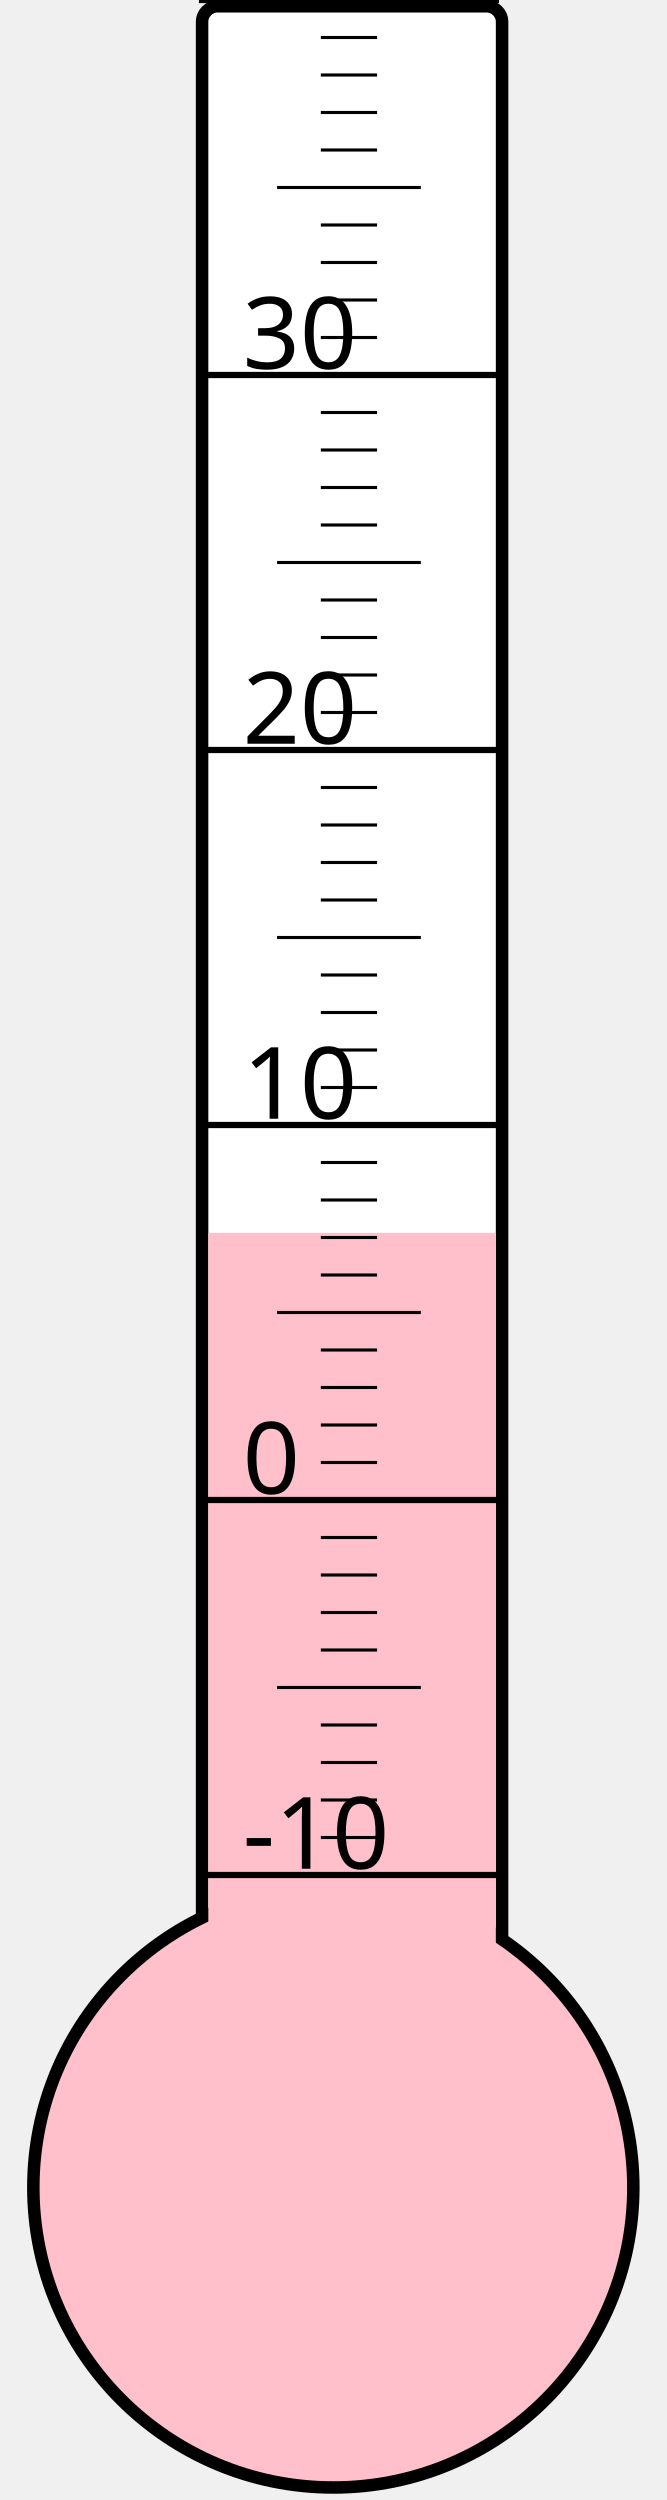
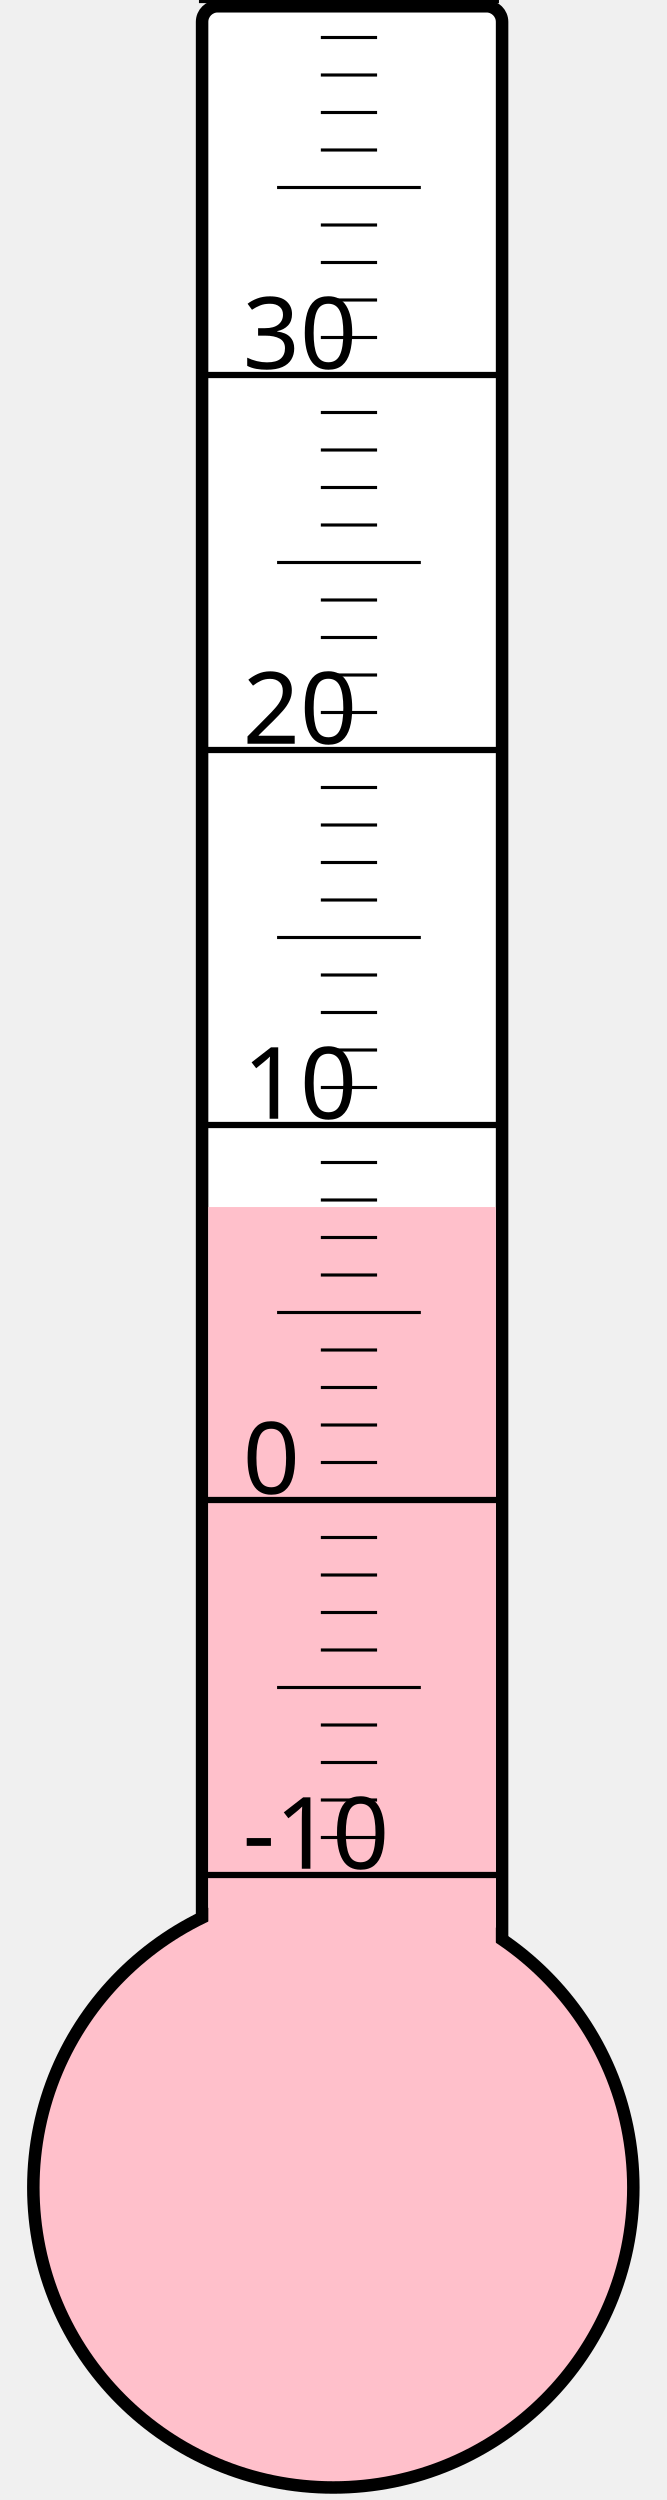
<svg xmlns="http://www.w3.org/2000/svg" width="40px" height="150px" viewBox="0 0 200 800">
  <rect width="200" height="800" x="0" y="0" style="fill: #ffffeb; fill-opacity: 0;" />
  <rect width="96" height="680" x="58" y="2" rx="5" ry="5" style="fill: white; fill-opacity: 1; stroke: black; stroke-width: 4;" />
  <circle cx="100" cy="700" r="96" style="fill: pink; stroke: black; stroke-width: 4;" />
-   <rect width="92" height="305.5" x="60" y="394.5" style="fill: pink; fill-opacity: 1; stroke-width: 0;" />
+   <rect width="92" height="313.75" x="60" y="386.25" style="fill: pink; fill-opacity: 1; stroke-width: 0;" />
  <text x="71" y="598" style="font-family: sans-serif; font-size: 24pt;">-10</text>
  <text x="71" y="478" style="font-family: sans-serif; font-size: 24pt;">0</text>
  <text x="71" y="358" style="font-family: sans-serif; font-size: 24pt;">10</text>
  <text x="71" y="238" style="font-family: sans-serif; font-size: 24pt;">20</text>
  <text x="71" y="118" style="font-family: sans-serif; font-size: 24pt;">30</text>
  <g style="stroke: black;">
    <line x1="57" y1="600" x2="153" y2="600" style="stroke-width: 2;" />
    <line x1="96" y1="588" x2="114" y2="588" style="stroke-width: 1;" />
    <line x1="96" y1="576" x2="114" y2="576" style="stroke-width: 1;" />
    <line x1="96" y1="564" x2="114" y2="564" style="stroke-width: 1;" />
    <line x1="96" y1="552" x2="114" y2="552" style="stroke-width: 1;" />
    <line x1="82" y1="540" x2="128" y2="540" style="stroke-width: 1;" />
    <line x1="96" y1="528" x2="114" y2="528" style="stroke-width: 1;" />
    <line x1="96" y1="516" x2="114" y2="516" style="stroke-width: 1;" />
    <line x1="96" y1="504" x2="114" y2="504" style="stroke-width: 1;" />
    <line x1="96" y1="492" x2="114" y2="492" style="stroke-width: 1;" />
    <line x1="57" y1="480" x2="153" y2="480" style="stroke-width: 2;" />
    <line x1="96" y1="468" x2="114" y2="468" style="stroke-width: 1;" />
    <line x1="96" y1="456" x2="114" y2="456" style="stroke-width: 1;" />
    <line x1="96" y1="444" x2="114" y2="444" style="stroke-width: 1;" />
    <line x1="96" y1="432" x2="114" y2="432" style="stroke-width: 1;" />
    <line x1="82" y1="420" x2="128" y2="420" style="stroke-width: 1;" />
    <line x1="96" y1="408" x2="114" y2="408" style="stroke-width: 1;" />
    <line x1="96" y1="396" x2="114" y2="396" style="stroke-width: 1;" />
    <line x1="96" y1="384" x2="114" y2="384" style="stroke-width: 1;" />
    <line x1="96" y1="372" x2="114" y2="372" style="stroke-width: 1;" />
    <line x1="57" y1="360" x2="153" y2="360" style="stroke-width: 2;" />
    <line x1="96" y1="348" x2="114" y2="348" style="stroke-width: 1;" />
    <line x1="96" y1="336" x2="114" y2="336" style="stroke-width: 1;" />
    <line x1="96" y1="324" x2="114" y2="324" style="stroke-width: 1;" />
    <line x1="96" y1="312" x2="114" y2="312" style="stroke-width: 1;" />
    <line x1="82" y1="300" x2="128" y2="300" style="stroke-width: 1;" />
    <line x1="96" y1="288" x2="114" y2="288" style="stroke-width: 1;" />
    <line x1="96" y1="276" x2="114" y2="276" style="stroke-width: 1;" />
    <line x1="96" y1="264" x2="114" y2="264" style="stroke-width: 1;" />
    <line x1="96" y1="252" x2="114" y2="252" style="stroke-width: 1;" />
    <line x1="57" y1="240" x2="153" y2="240" style="stroke-width: 2;" />
    <line x1="96" y1="228" x2="114" y2="228" style="stroke-width: 1;" />
    <line x1="96" y1="216" x2="114" y2="216" style="stroke-width: 1;" />
    <line x1="96" y1="204" x2="114" y2="204" style="stroke-width: 1;" />
    <line x1="96" y1="192" x2="114" y2="192" style="stroke-width: 1;" />
    <line x1="82" y1="180" x2="128" y2="180" style="stroke-width: 1;" />
    <line x1="96" y1="168" x2="114" y2="168" style="stroke-width: 1;" />
    <line x1="96" y1="156" x2="114" y2="156" style="stroke-width: 1;" />
    <line x1="96" y1="144" x2="114" y2="144" style="stroke-width: 1;" />
    <line x1="96" y1="132" x2="114" y2="132" style="stroke-width: 1;" />
    <line x1="57" y1="120" x2="153" y2="120" style="stroke-width: 2;" />
    <line x1="96" y1="108" x2="114" y2="108" style="stroke-width: 1;" />
    <line x1="96" y1="96" x2="114" y2="96" style="stroke-width: 1;" />
    <line x1="96" y1="84" x2="114" y2="84" style="stroke-width: 1;" />
    <line x1="96" y1="72" x2="114" y2="72" style="stroke-width: 1;" />
    <line x1="82" y1="60" x2="128" y2="60" style="stroke-width: 1;" />
    <line x1="96" y1="48" x2="114" y2="48" style="stroke-width: 1;" />
    <line x1="96" y1="36" x2="114" y2="36" style="stroke-width: 1;" />
    <line x1="96" y1="24" x2="114" y2="24" style="stroke-width: 1;" />
    <line x1="96" y1="12" x2="114" y2="12" style="stroke-width: 1;" />
    <line x1="57" y1="0" x2="153" y2="0" style="stroke-width: 2;" />
  </g>
</svg>
